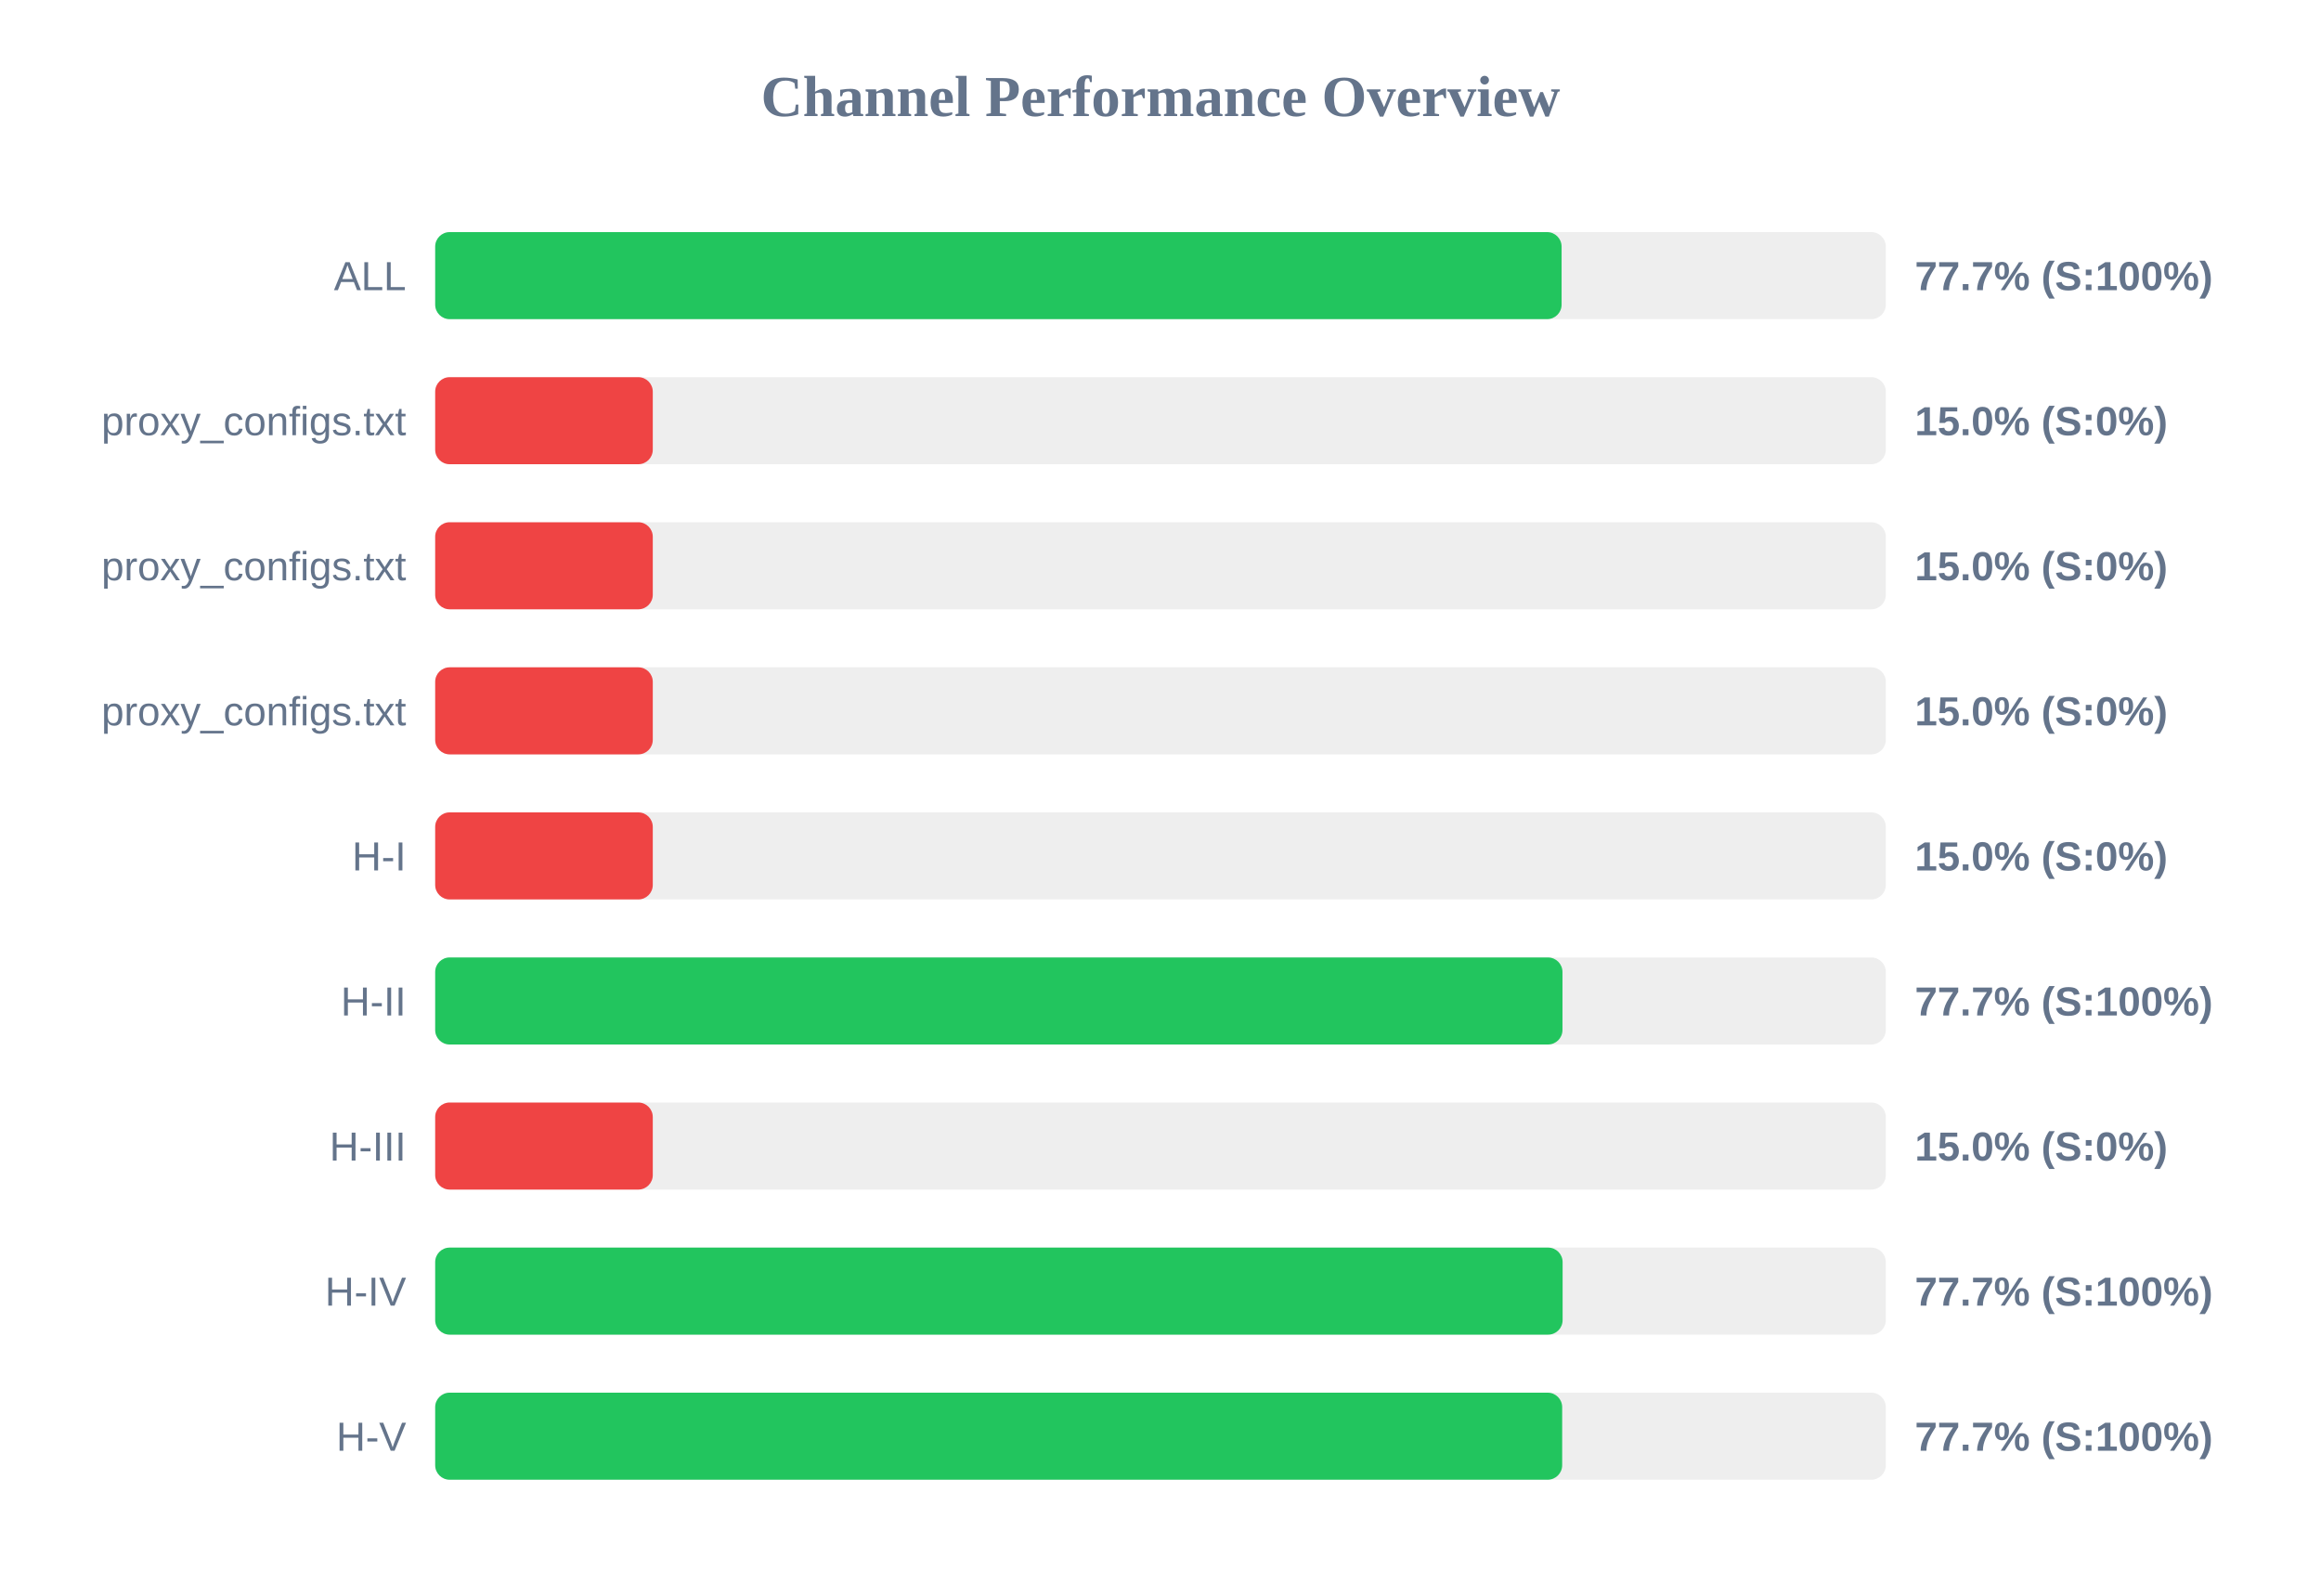
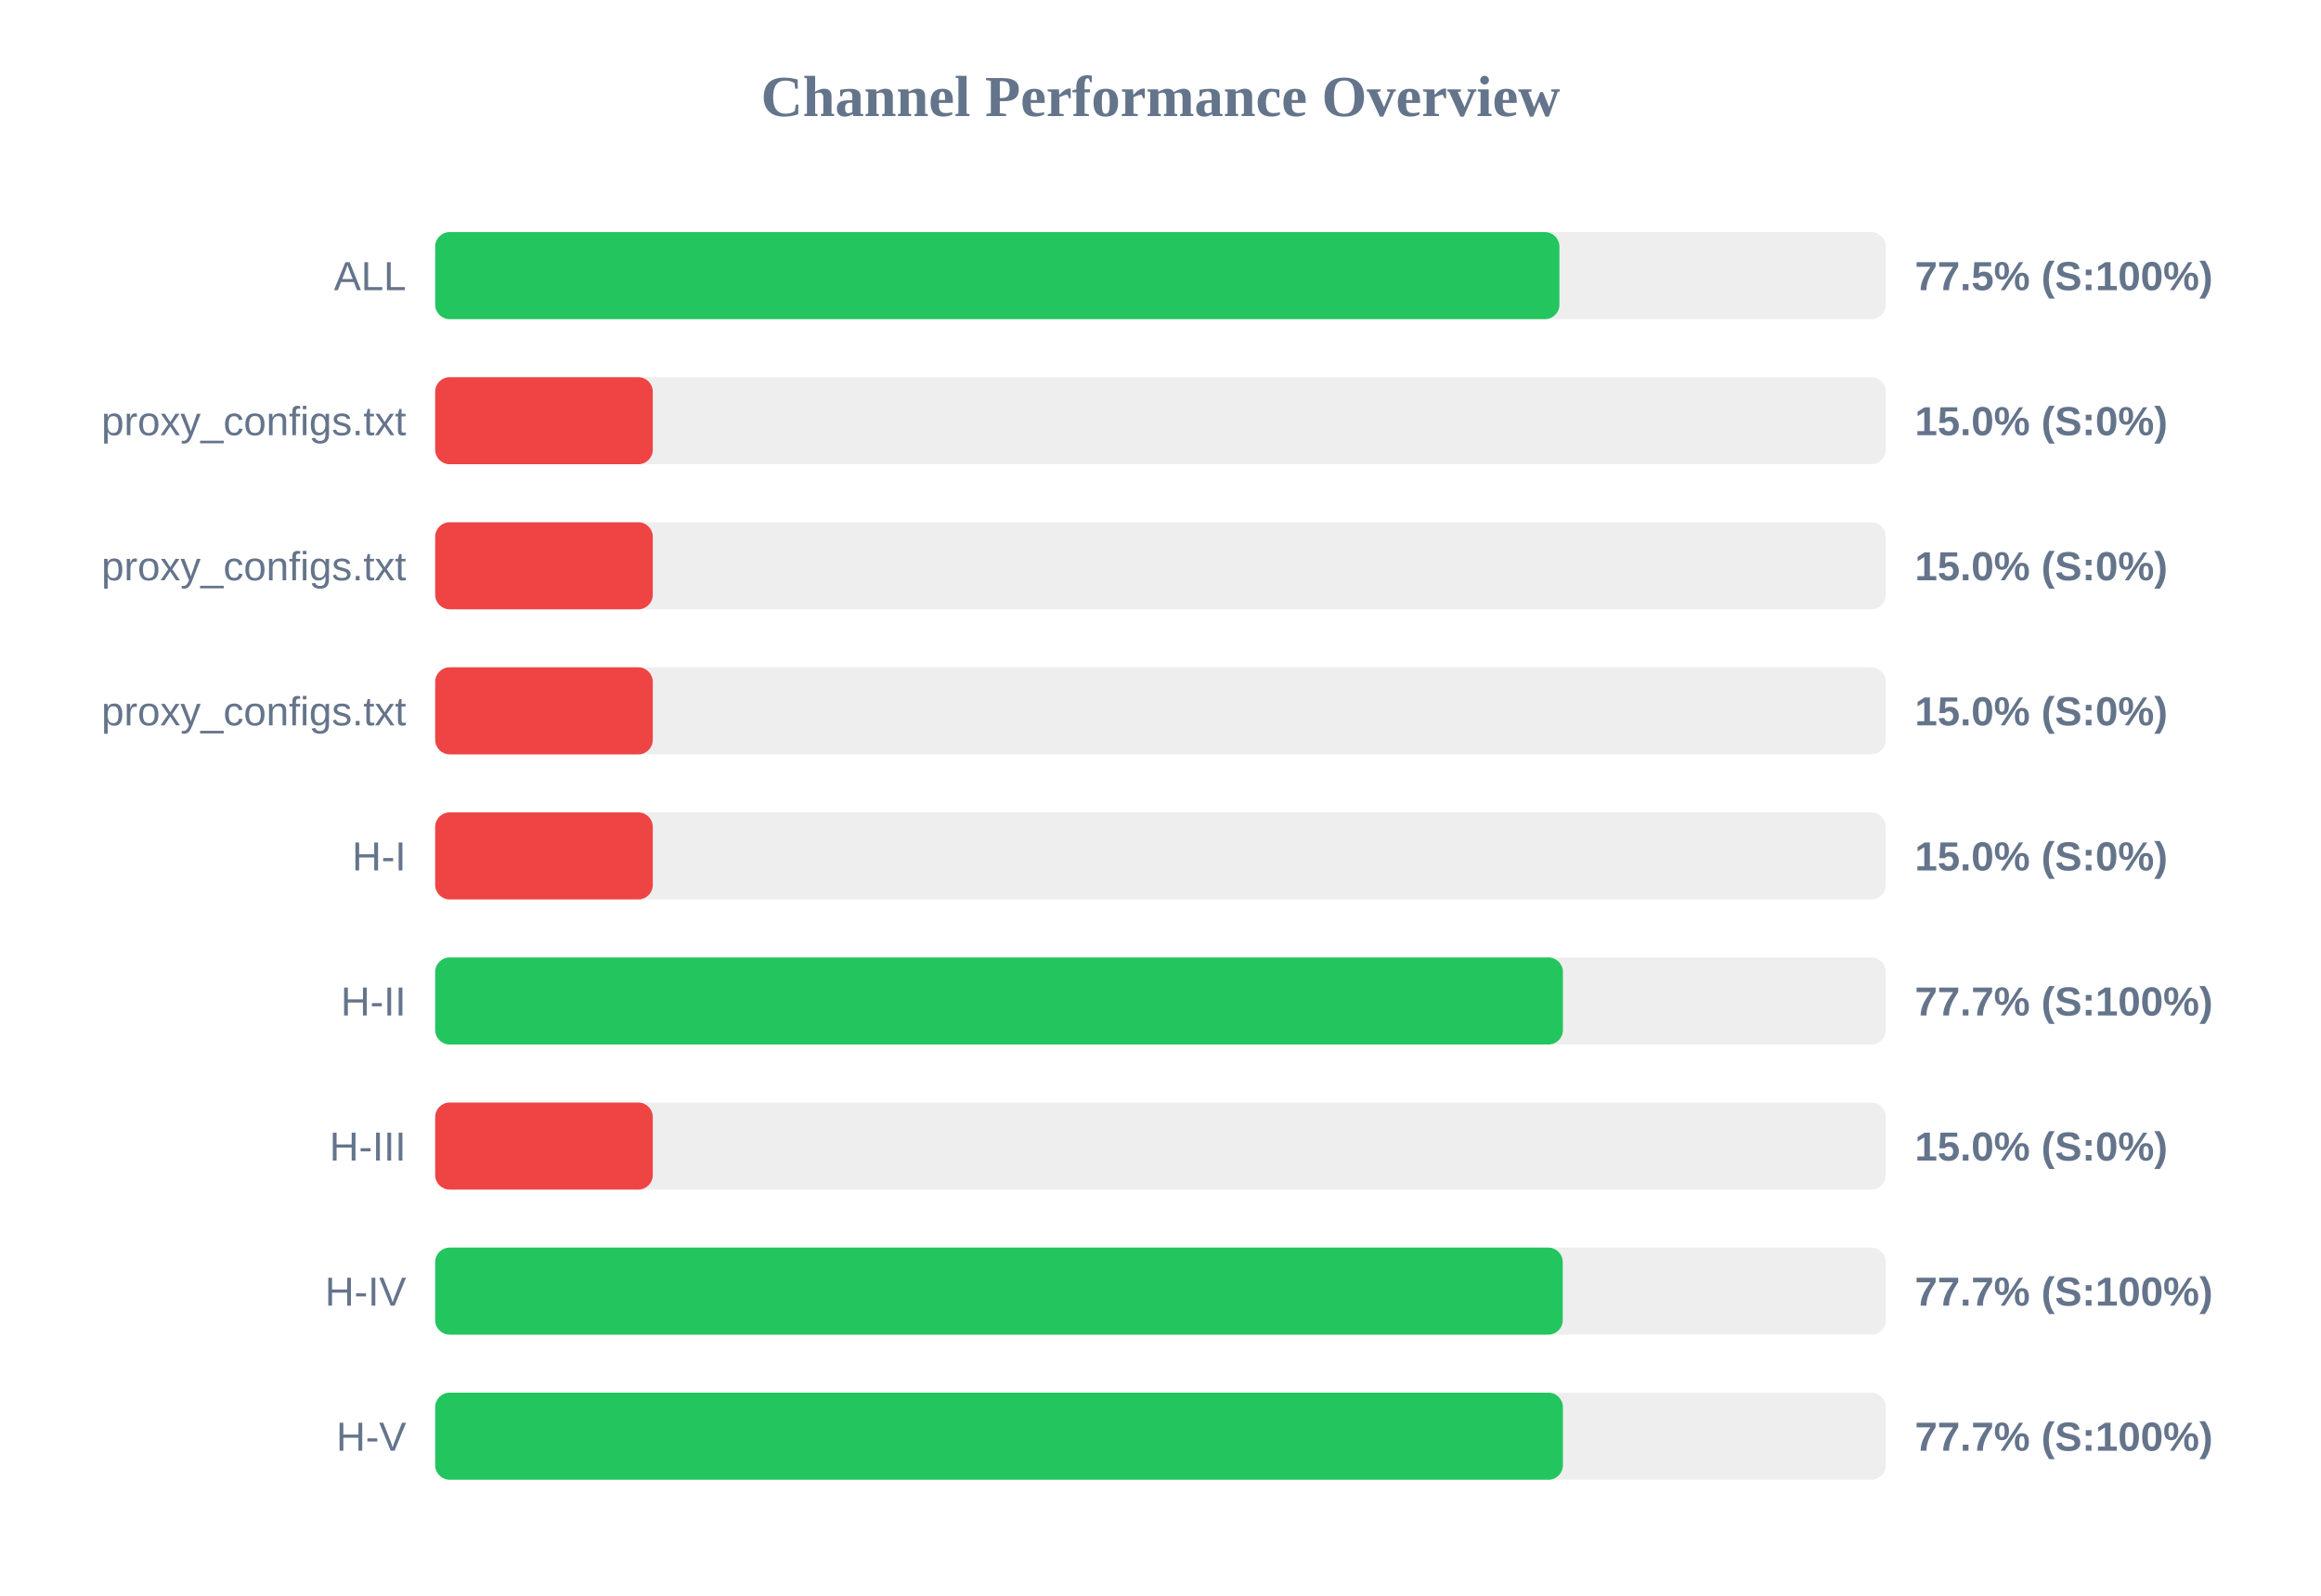
<svg xmlns="http://www.w3.org/2000/svg" width="800" height="550" version="1.1">
  <style>
        .row { font: 14px Arial; fill: #64748b; }
        .score { font: bold 14px Arial; fill: #64748b; }
    </style>
  <text x="400" y="40" text-anchor="middle" font-size="20px" font-weight="bold" fill="#64748b">Channel Performance Overview</text>
  <rect x="150" y="80" width="500" height="30" fill="#eee" rx="5" />
-   <rect x="150" y="80" width="388.25" height="30" fill="#22c55e" rx="5" />
+   <rect x="150" y="80" width="387.5" height="30" fill="#22c55e" rx="5" />
  <text x="140" y="100" text-anchor="end" class="row">ALL</text>
-   <text x="660" y="100" text-anchor="start" class="score">77.7% (S:100%)</text>
+   <text x="660" y="100" text-anchor="start" class="score">77.5% (S:100%)</text>
  <rect x="150" y="130" width="500" height="30" fill="#eee" rx="5" />
  <rect x="150" y="130" width="75.0" height="30" fill="#ef4444" rx="5" />
  <text x="140" y="150" text-anchor="end" class="row">proxy_configs.txt</text>
  <text x="660" y="150" text-anchor="start" class="score">15.0% (S:0%)</text>
  <rect x="150" y="180" width="500" height="30" fill="#eee" rx="5" />
  <rect x="150" y="180" width="75.0" height="30" fill="#ef4444" rx="5" />
  <text x="140" y="200" text-anchor="end" class="row">proxy_configs.txt</text>
  <text x="660" y="200" text-anchor="start" class="score">15.0% (S:0%)</text>
  <rect x="150" y="230" width="500" height="30" fill="#eee" rx="5" />
  <rect x="150" y="230" width="75.0" height="30" fill="#ef4444" rx="5" />
  <text x="140" y="250" text-anchor="end" class="row">proxy_configs.txt</text>
  <text x="660" y="250" text-anchor="start" class="score">15.0% (S:0%)</text>
  <rect x="150" y="280" width="500" height="30" fill="#eee" rx="5" />
  <rect x="150" y="280" width="75.0" height="30" fill="#ef4444" rx="5" />
  <text x="140" y="300" text-anchor="end" class="row">H-I</text>
  <text x="660" y="300" text-anchor="start" class="score">15.0% (S:0%)</text>
  <rect x="150" y="330" width="500" height="30" fill="#eee" rx="5" />
-   <rect x="150" y="330" width="388.55" height="30" fill="#22c55e" rx="5" />
+   <rect x="150" y="330" width="388.7" height="30" fill="#22c55e" rx="5" />
  <text x="140" y="350" text-anchor="end" class="row">H-II</text>
  <text x="660" y="350" text-anchor="start" class="score">77.7% (S:100%)</text>
  <rect x="150" y="380" width="500" height="30" fill="#eee" rx="5" />
  <rect x="150" y="380" width="75.0" height="30" fill="#ef4444" rx="5" />
  <text x="140" y="400" text-anchor="end" class="row">H-III</text>
  <text x="660" y="400" text-anchor="start" class="score">15.0% (S:0%)</text>
  <rect x="150" y="430" width="500" height="30" fill="#eee" rx="5" />
-   <rect x="150" y="430" width="388.6" height="30" fill="#22c55e" rx="5" />
+   <rect x="150" y="430" width="388.65" height="30" fill="#22c55e" rx="5" />
  <text x="140" y="450" text-anchor="end" class="row">H-IV</text>
  <text x="660" y="450" text-anchor="start" class="score">77.7% (S:100%)</text>
  <rect x="150" y="480" width="500" height="30" fill="#eee" rx="5" />
-   <rect x="150" y="480" width="388.45" height="30" fill="#22c55e" rx="5" />
+   <rect x="150" y="480" width="388.7" height="30" fill="#22c55e" rx="5" />
  <text x="140" y="500" text-anchor="end" class="row">H-V</text>
  <text x="660" y="500" text-anchor="start" class="score">77.7% (S:100%)</text>
</svg>
